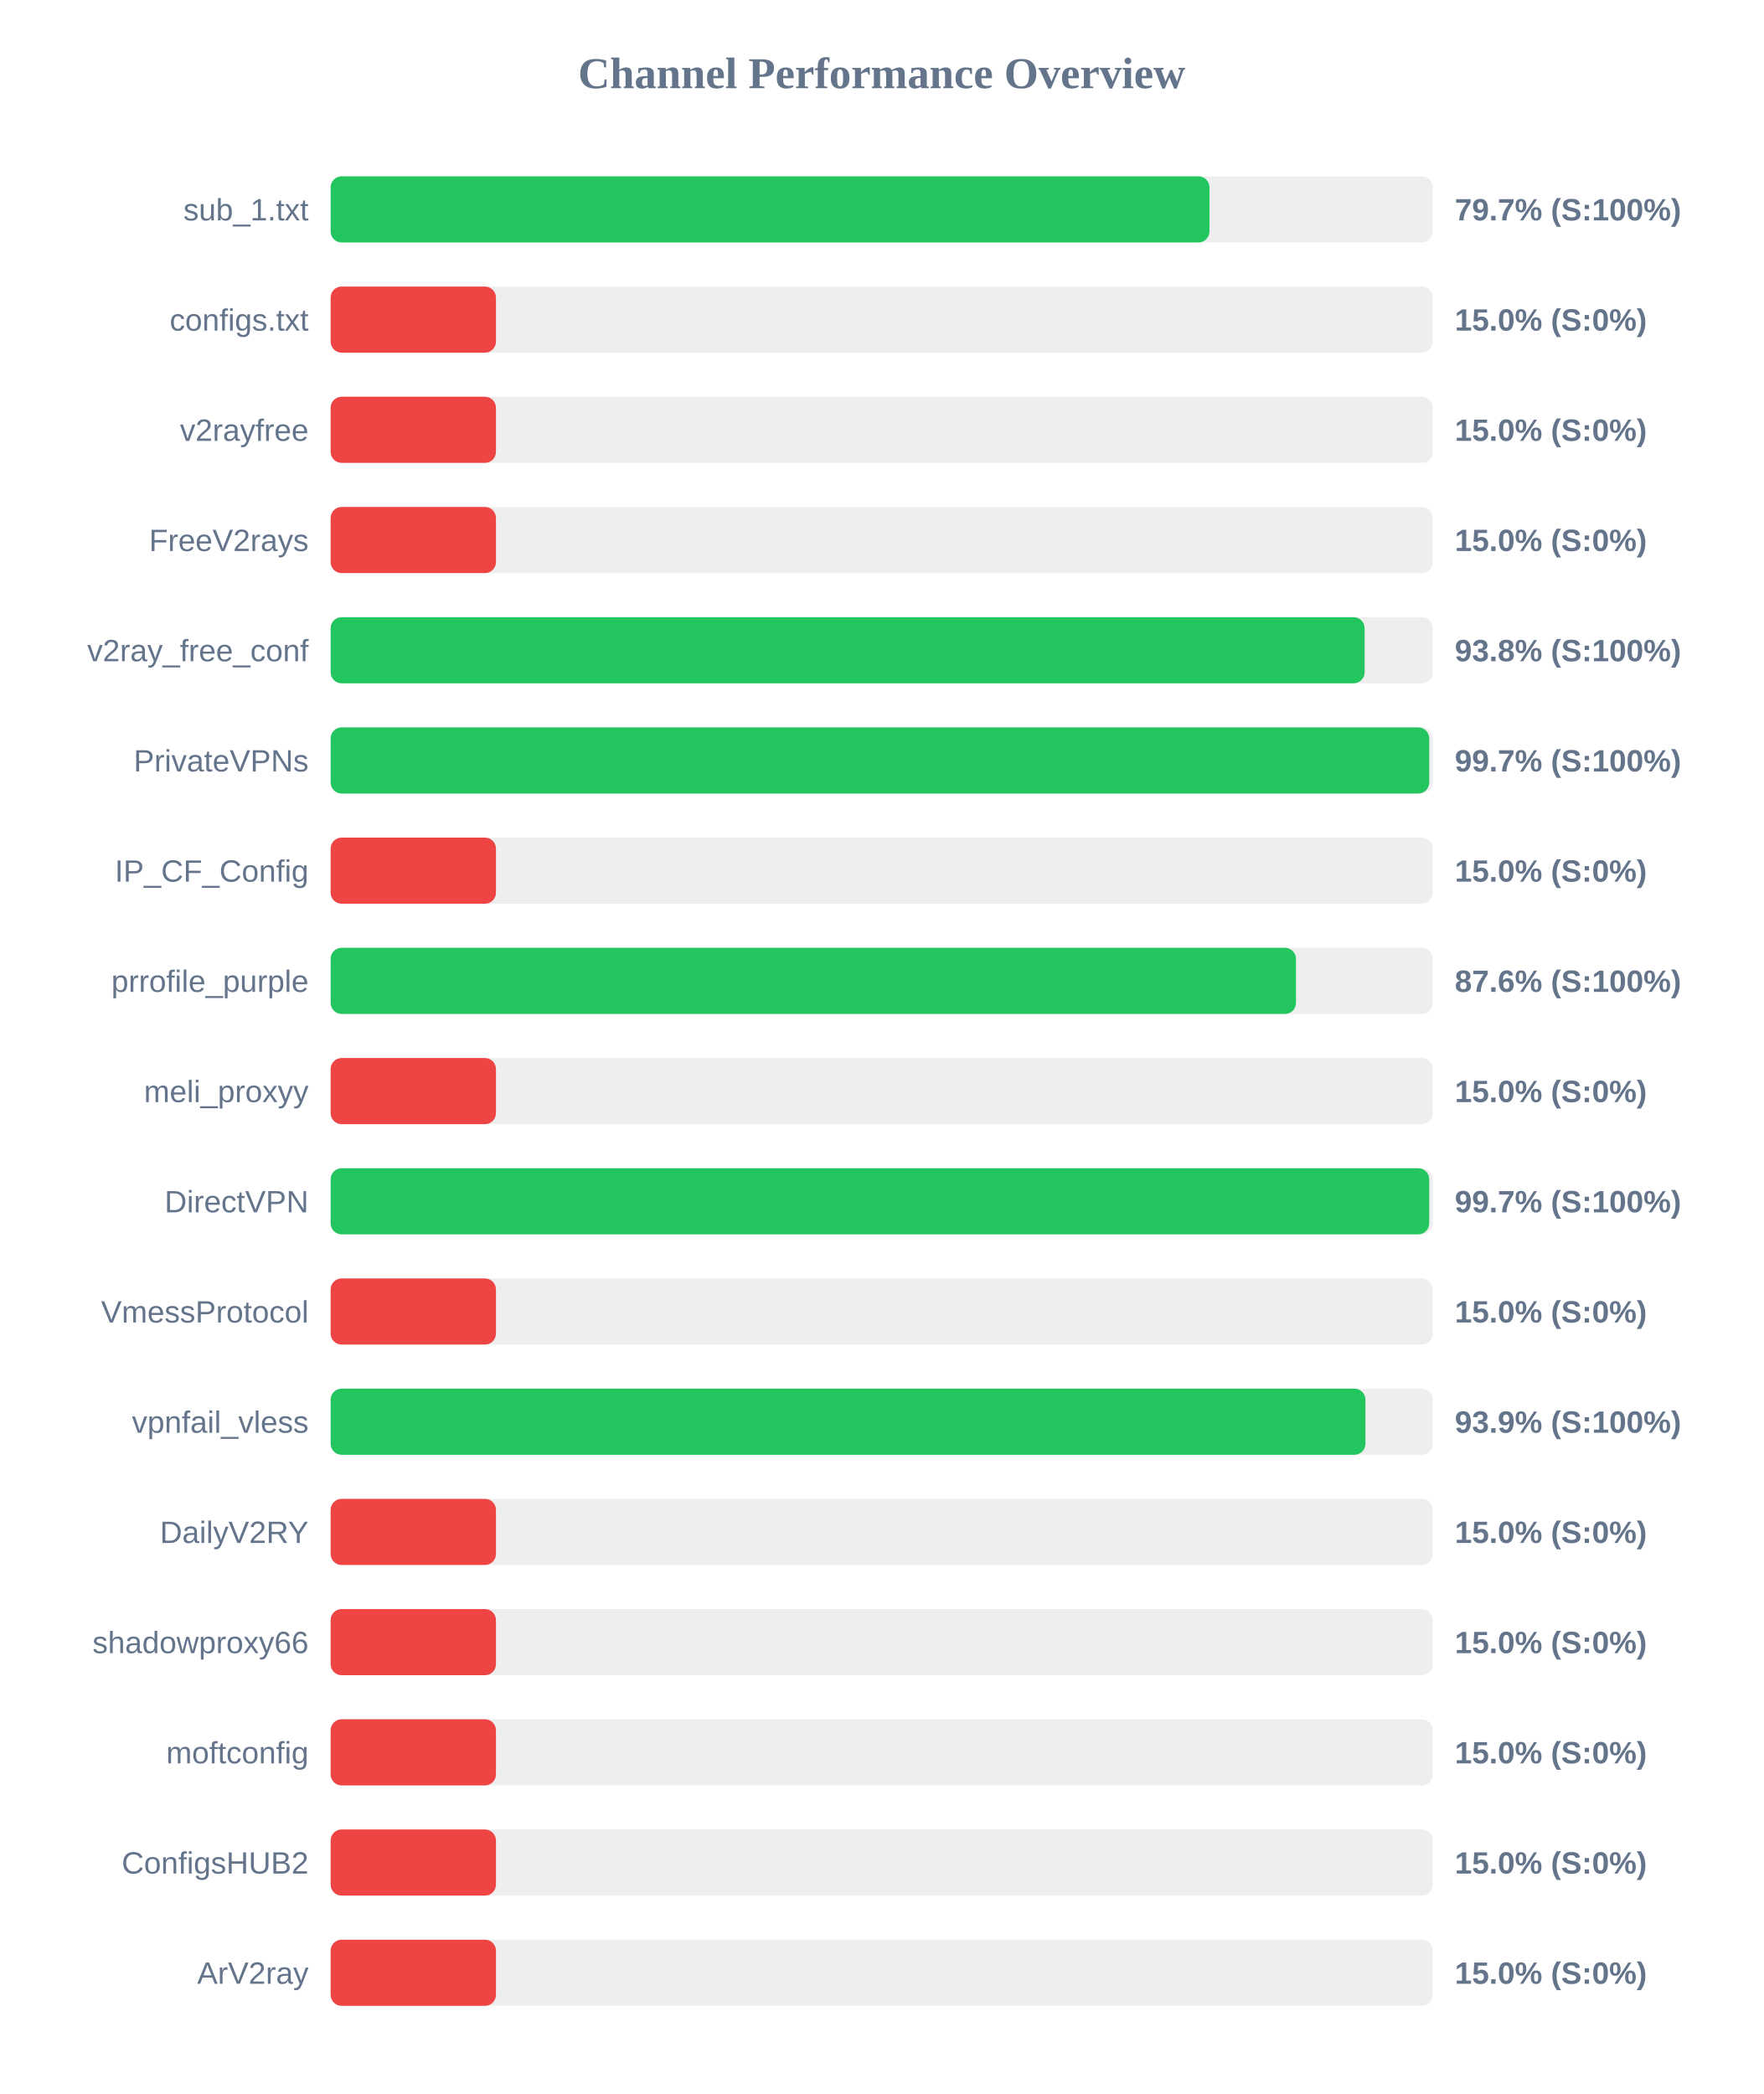
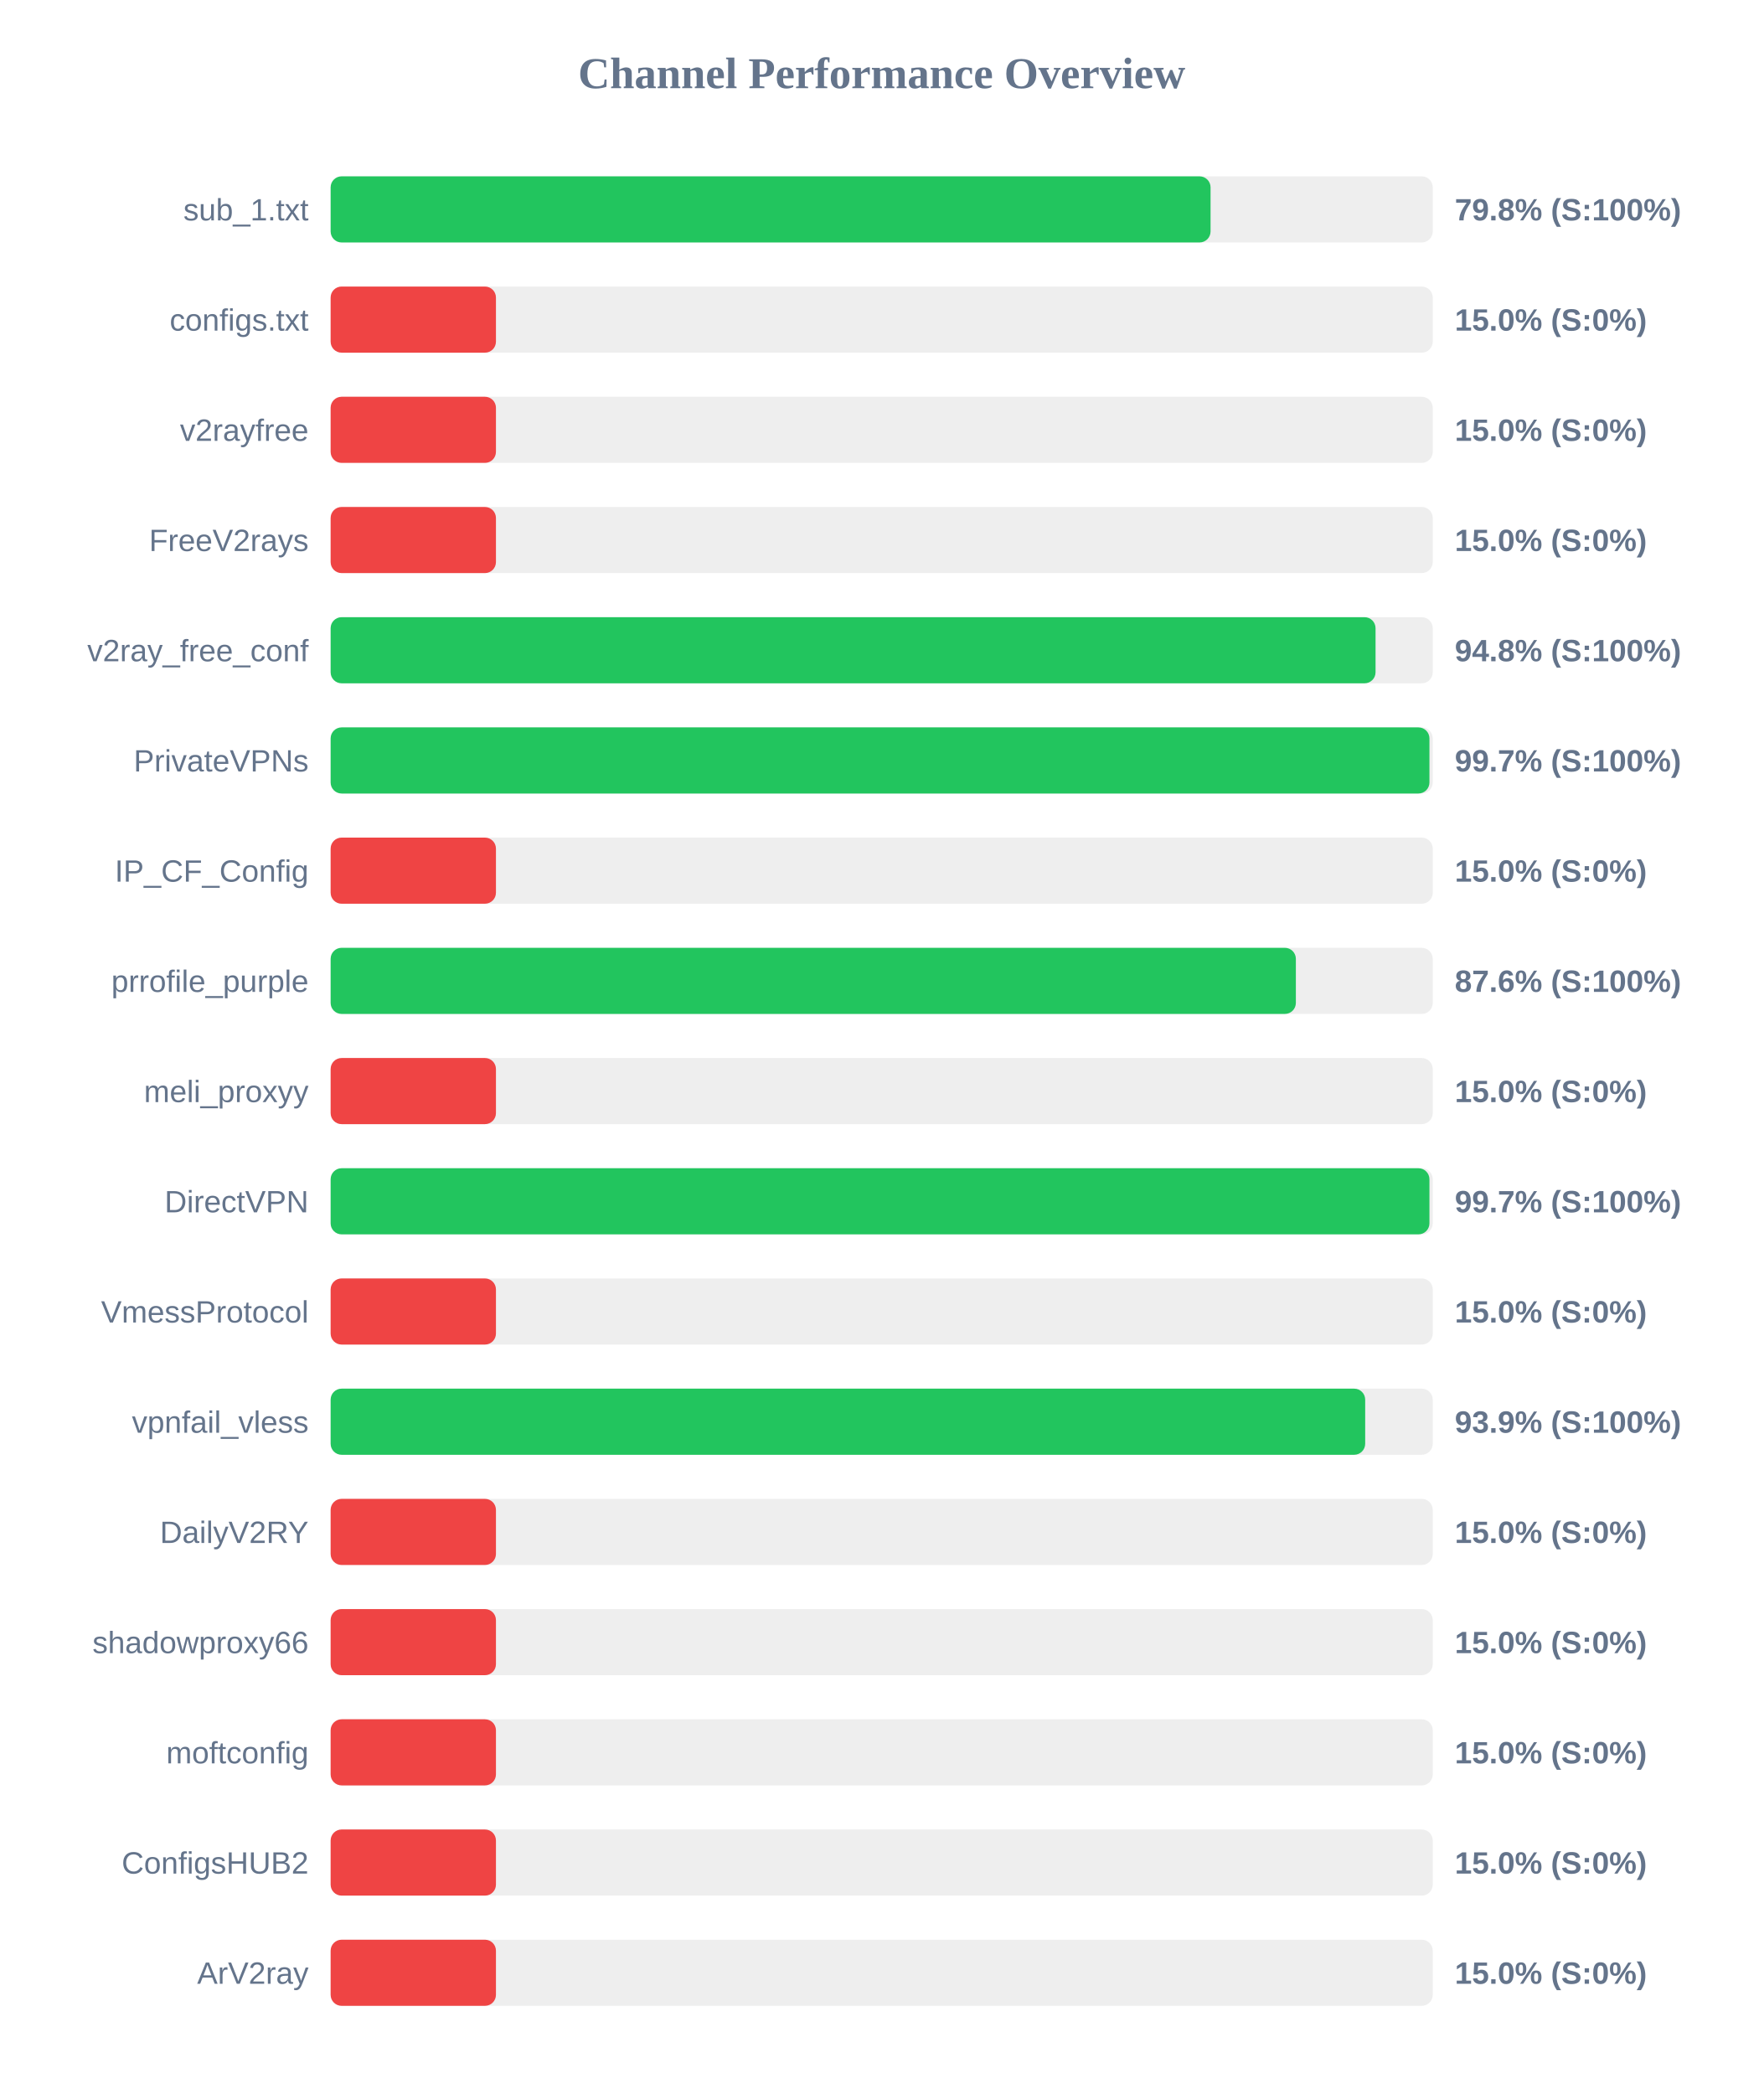
<svg xmlns="http://www.w3.org/2000/svg" width="800" height="950" version="1.1">
  <style>
        .row { font: 14px Arial; fill: #64748b; }
        .score { font: bold 14px Arial; fill: #64748b; }
    </style>
  <text x="400" y="40" text-anchor="middle" font-size="20px" font-weight="bold" fill="#64748b">Channel Performance Overview</text>
  <rect x="150" y="80" width="500" height="30" fill="#eee" rx="5" />
-   <rect x="150" y="80" width="398.7" height="30" fill="#22c55e" rx="5" />
+   <rect x="150" y="80" width="399.2" height="30" fill="#22c55e" rx="5" />
  <text x="140" y="100" text-anchor="end" class="row">sub_1.txt</text>
-   <text x="660" y="100" text-anchor="start" class="score">79.7% (S:100%)</text>
+   <text x="660" y="100" text-anchor="start" class="score">79.8% (S:100%)</text>
  <rect x="150" y="130" width="500" height="30" fill="#eee" rx="5" />
  <rect x="150" y="130" width="75.0" height="30" fill="#ef4444" rx="5" />
  <text x="140" y="150" text-anchor="end" class="row">configs.txt</text>
  <text x="660" y="150" text-anchor="start" class="score">15.0% (S:0%)</text>
  <rect x="150" y="180" width="500" height="30" fill="#eee" rx="5" />
  <rect x="150" y="180" width="75.0" height="30" fill="#ef4444" rx="5" />
  <text x="140" y="200" text-anchor="end" class="row">v2rayfree</text>
  <text x="660" y="200" text-anchor="start" class="score">15.0% (S:0%)</text>
  <rect x="150" y="230" width="500" height="30" fill="#eee" rx="5" />
  <rect x="150" y="230" width="75.0" height="30" fill="#ef4444" rx="5" />
  <text x="140" y="250" text-anchor="end" class="row">FreeV2rays</text>
  <text x="660" y="250" text-anchor="start" class="score">15.0% (S:0%)</text>
  <rect x="150" y="280" width="500" height="30" fill="#eee" rx="5" />
-   <rect x="150" y="280" width="469.1" height="30" fill="#22c55e" rx="5" />
+   <rect x="150" y="280" width="474.05" height="30" fill="#22c55e" rx="5" />
  <text x="140" y="300" text-anchor="end" class="row">v2ray_free_conf</text>
-   <text x="660" y="300" text-anchor="start" class="score">93.8% (S:100%)</text>
+   <text x="660" y="300" text-anchor="start" class="score">94.8% (S:100%)</text>
  <rect x="150" y="330" width="500" height="30" fill="#eee" rx="5" />
-   <rect x="150" y="330" width="498.4" height="30" fill="#22c55e" rx="5" />
+   <rect x="150" y="330" width="498.5" height="30" fill="#22c55e" rx="5" />
  <text x="140" y="350" text-anchor="end" class="row">PrivateVPNs</text>
  <text x="660" y="350" text-anchor="start" class="score">99.7% (S:100%)</text>
  <rect x="150" y="380" width="500" height="30" fill="#eee" rx="5" />
  <rect x="150" y="380" width="75.0" height="30" fill="#ef4444" rx="5" />
  <text x="140" y="400" text-anchor="end" class="row">IP_CF_Config</text>
  <text x="660" y="400" text-anchor="start" class="score">15.0% (S:0%)</text>
  <rect x="150" y="430" width="500" height="30" fill="#eee" rx="5" />
-   <rect x="150" y="430" width="437.95" height="30" fill="#22c55e" rx="5" />
+   <rect x="150" y="430" width="437.9" height="30" fill="#22c55e" rx="5" />
  <text x="140" y="450" text-anchor="end" class="row">prrofile_purple</text>
  <text x="660" y="450" text-anchor="start" class="score">87.6% (S:100%)</text>
  <rect x="150" y="480" width="500" height="30" fill="#eee" rx="5" />
  <rect x="150" y="480" width="75.0" height="30" fill="#ef4444" rx="5" />
  <text x="140" y="500" text-anchor="end" class="row">meli_proxyy</text>
  <text x="660" y="500" text-anchor="start" class="score">15.0% (S:0%)</text>
  <rect x="150" y="530" width="500" height="30" fill="#eee" rx="5" />
-   <rect x="150" y="530" width="498.4" height="30" fill="#22c55e" rx="5" />
+   <rect x="150" y="530" width="498.5" height="30" fill="#22c55e" rx="5" />
  <text x="140" y="550" text-anchor="end" class="row">DirectVPN</text>
  <text x="660" y="550" text-anchor="start" class="score">99.7% (S:100%)</text>
  <rect x="150" y="580" width="500" height="30" fill="#eee" rx="5" />
  <rect x="150" y="580" width="75.0" height="30" fill="#ef4444" rx="5" />
  <text x="140" y="600" text-anchor="end" class="row">VmessProtocol</text>
  <text x="660" y="600" text-anchor="start" class="score">15.0% (S:0%)</text>
  <rect x="150" y="630" width="500" height="30" fill="#eee" rx="5" />
-   <rect x="150" y="630" width="469.45" height="30" fill="#22c55e" rx="5" />
+   <rect x="150" y="630" width="469.35" height="30" fill="#22c55e" rx="5" />
  <text x="140" y="650" text-anchor="end" class="row">vpnfail_vless</text>
  <text x="660" y="650" text-anchor="start" class="score">93.9% (S:100%)</text>
  <rect x="150" y="680" width="500" height="30" fill="#eee" rx="5" />
  <rect x="150" y="680" width="75.0" height="30" fill="#ef4444" rx="5" />
  <text x="140" y="700" text-anchor="end" class="row">DailyV2RY</text>
  <text x="660" y="700" text-anchor="start" class="score">15.0% (S:0%)</text>
  <rect x="150" y="730" width="500" height="30" fill="#eee" rx="5" />
  <rect x="150" y="730" width="75.0" height="30" fill="#ef4444" rx="5" />
  <text x="140" y="750" text-anchor="end" class="row">shadowproxy66</text>
  <text x="660" y="750" text-anchor="start" class="score">15.0% (S:0%)</text>
  <rect x="150" y="780" width="500" height="30" fill="#eee" rx="5" />
  <rect x="150" y="780" width="75.0" height="30" fill="#ef4444" rx="5" />
  <text x="140" y="800" text-anchor="end" class="row">moftconfig</text>
  <text x="660" y="800" text-anchor="start" class="score">15.0% (S:0%)</text>
  <rect x="150" y="830" width="500" height="30" fill="#eee" rx="5" />
  <rect x="150" y="830" width="75.0" height="30" fill="#ef4444" rx="5" />
  <text x="140" y="850" text-anchor="end" class="row">ConfigsHUB2</text>
  <text x="660" y="850" text-anchor="start" class="score">15.0% (S:0%)</text>
  <rect x="150" y="880" width="500" height="30" fill="#eee" rx="5" />
  <rect x="150" y="880" width="75.0" height="30" fill="#ef4444" rx="5" />
  <text x="140" y="900" text-anchor="end" class="row">ArV2ray</text>
  <text x="660" y="900" text-anchor="start" class="score">15.0% (S:0%)</text>
</svg>
